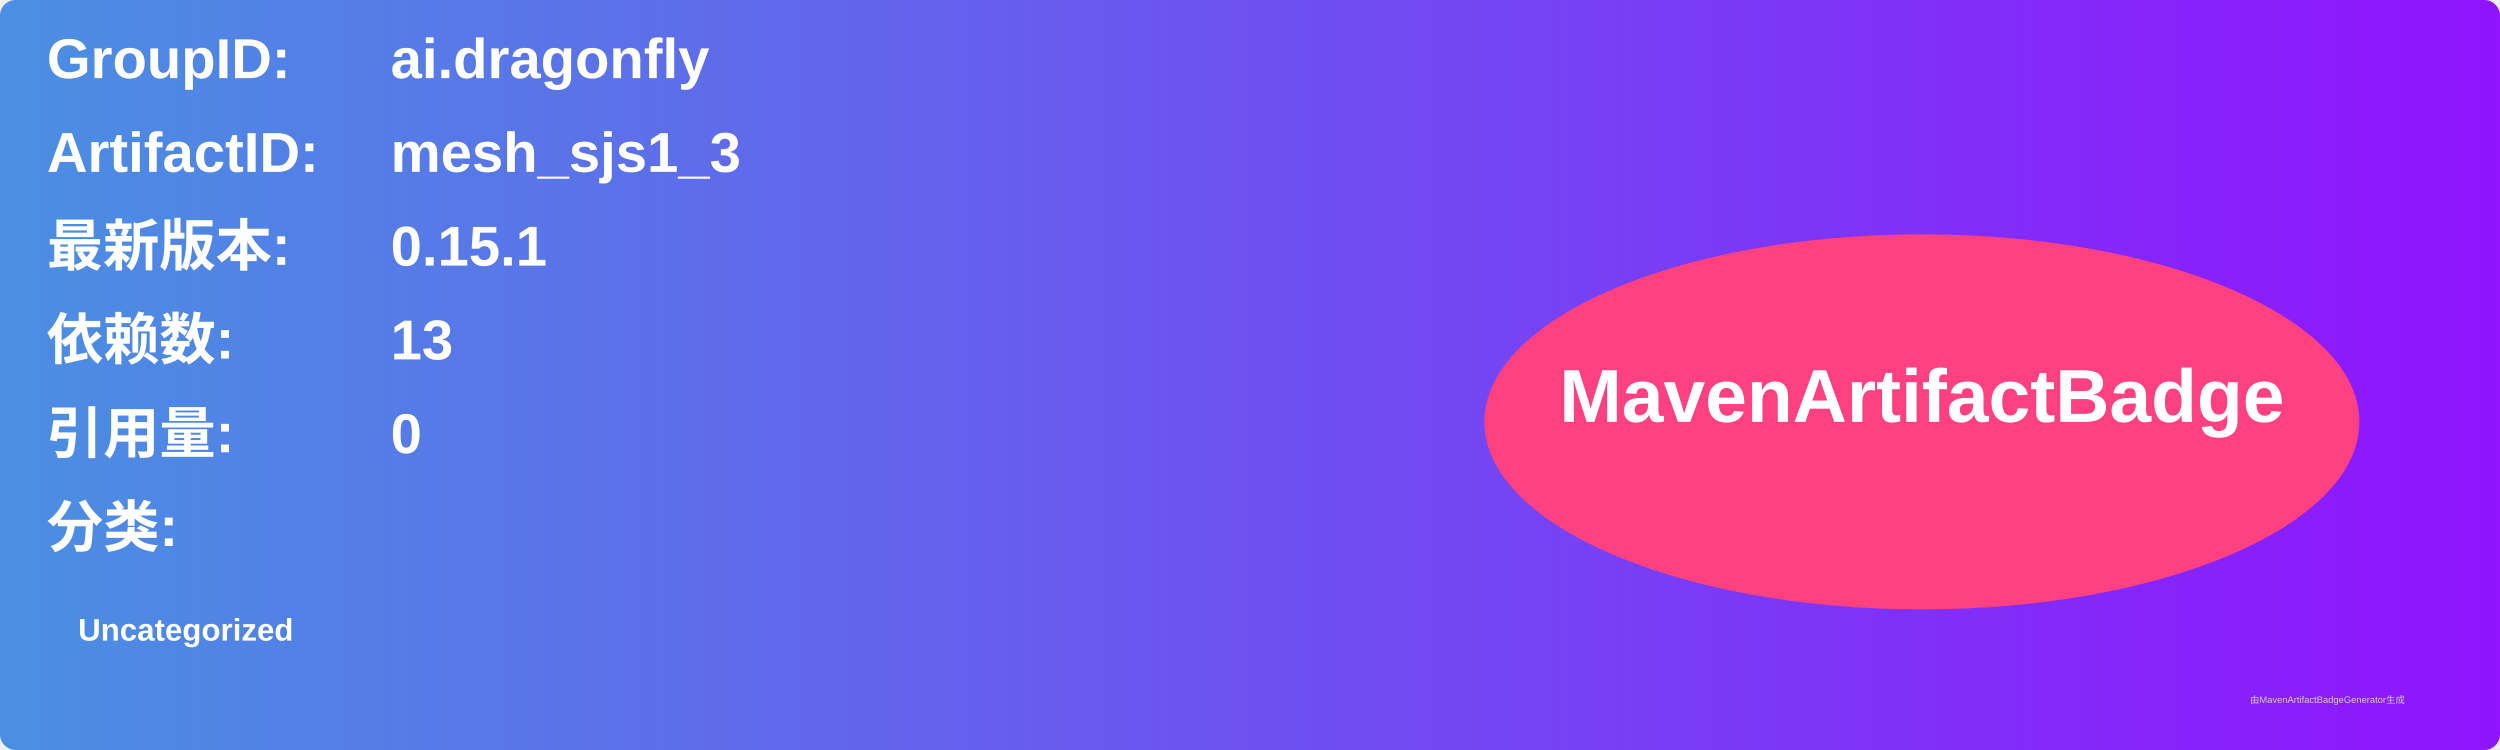
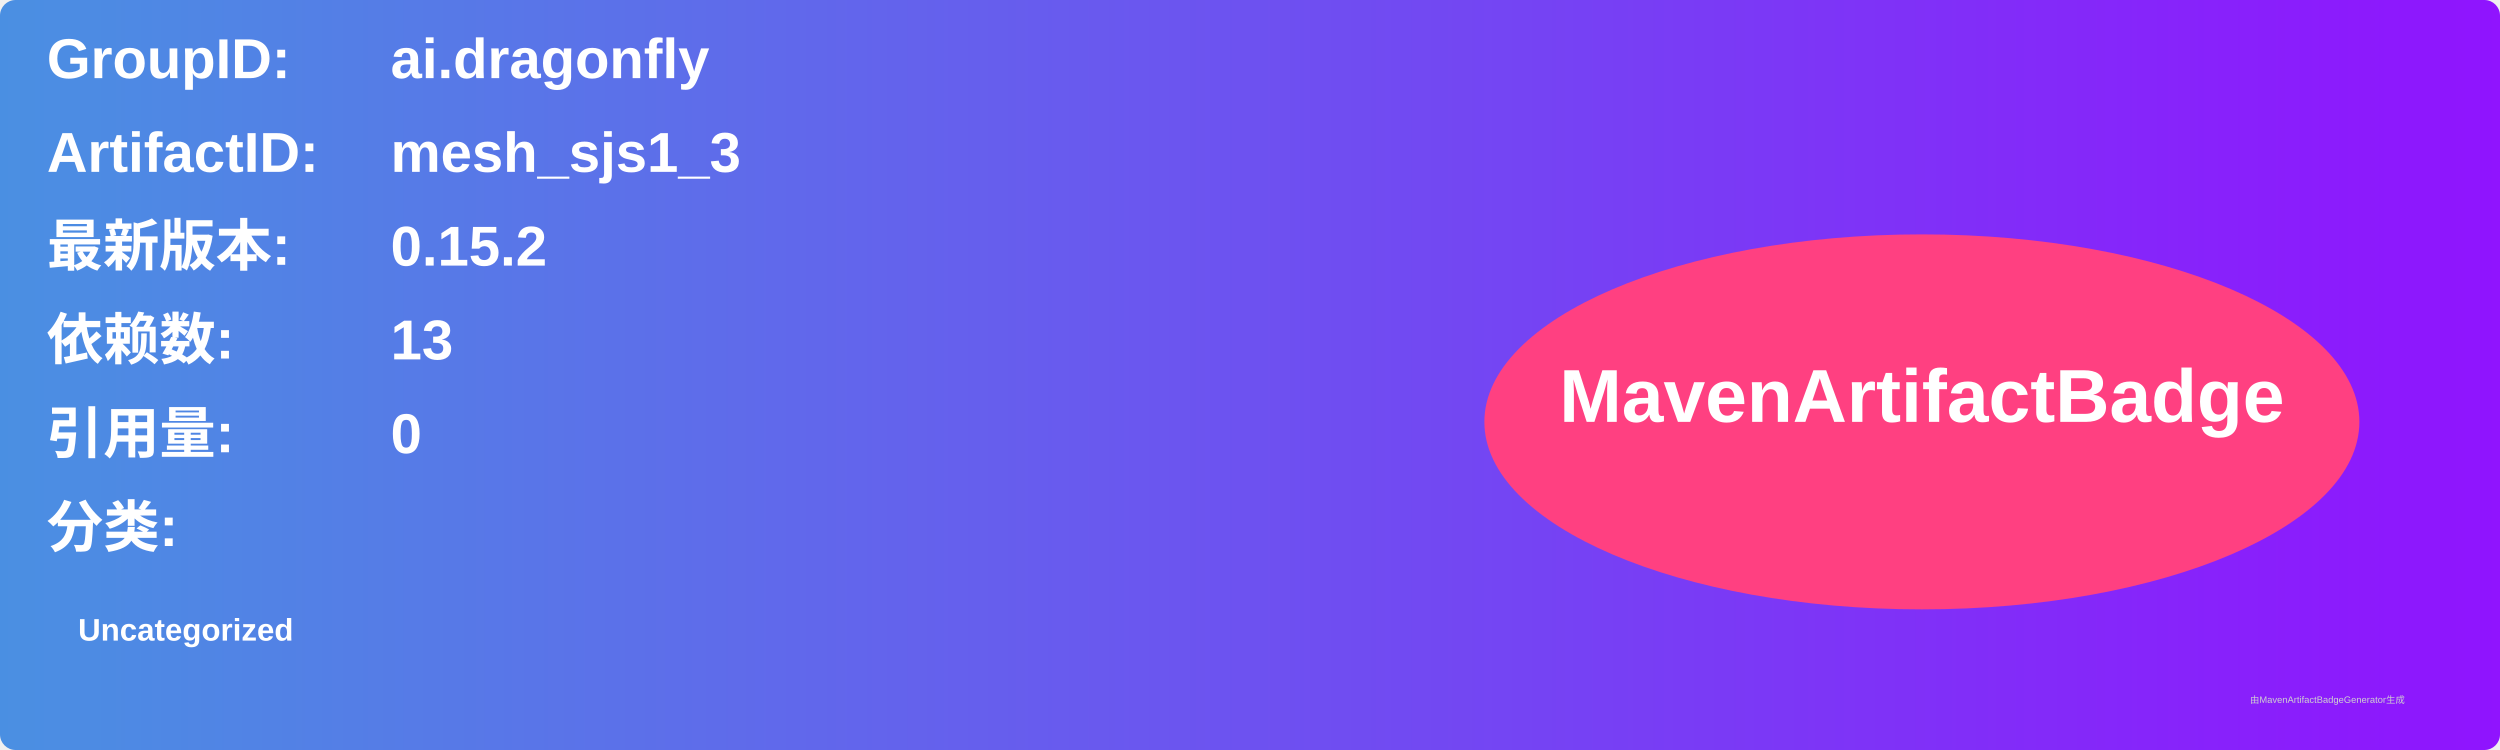
<svg xmlns="http://www.w3.org/2000/svg" width="800" height="240" viewBox="0 0 800 240">
  <linearGradient id="grad" x1="0%" y1="0%" x2="100%" y2="0%">
    <stop offset="0%" stop-color="#4a90e2" />
    <stop offset="100%" stop-color="#9013fe" />
  </linearGradient>
  <rect width="100%" height="100%" rx="5" ry="5" fill="url(#grad)" />
  <g transform="translate(15, 15)">
    <text x="0" y="10" font-family="Arial" font-size="18" fill="white" font-weight="bold" width="260">GroupID:</text>
    <text x="110" y="10" font-family="Arial" font-size="18" fill="white" font-weight="bold" width="460">ai.dragonfly</text>
    <text x="0" y="40" font-family="Arial" font-size="18" fill="white" font-weight="bold" width="260">ArtifactID:</text>
    <text x="110" y="40" font-family="Arial" font-size="18" fill="white" font-weight="bold" width="460">mesh_sjs1_3</text>
    <text x="0" y="70" font-family="Arial" font-size="18" fill="white" font-weight="bold">最新版本:</text>
    <text x="110" y="70" font-family="Arial" font-size="18" fill="white" font-weight="bold">
-       <tspan font-weight="bold">0.15.1</tspan>
+       <tspan font-weight="bold">0.15.2</tspan>
    </text>
    <text x="0" y="100" font-family="Arial" font-size="18" fill="white" font-weight="bold">依赖数: </text>
    <text x="110" y="100" font-family="Arial" font-size="18" fill="white">
      <tspan font-weight="bold">13</tspan>
    </text>
    <text x="0" y="130" font-family="Arial" font-size="18" fill="white" font-weight="bold">引用量: </text>
    <text x="110" y="130" font-family="Arial" font-size="18" fill="white">
      <tspan font-weight="bold">0</tspan>
    </text>
    <text x="0" y="160" font-family="Arial" font-size="18" fill="white" font-weight="bold">分类:</text>
    <text x="10" y="190" font-family="Arial" font-size="10" fill="white">
      <tspan font-weight="bold">Uncategorized</tspan>
    </text>
    <ellipse cx="600" cy="120" rx="140" ry="60" fill="#ff4081" />
    <text x="600" y="120" text-anchor="middle" font-family="Arial" font-size="24" fill="white" font-weight="bold">MavenArtifactBadge</text>
  </g>
  <text x="720" y="225" font-family="Arial" font-size="3" fill="#d0d0d0">由MavenArtifactBadgeGenerator生成</text>
</svg>
